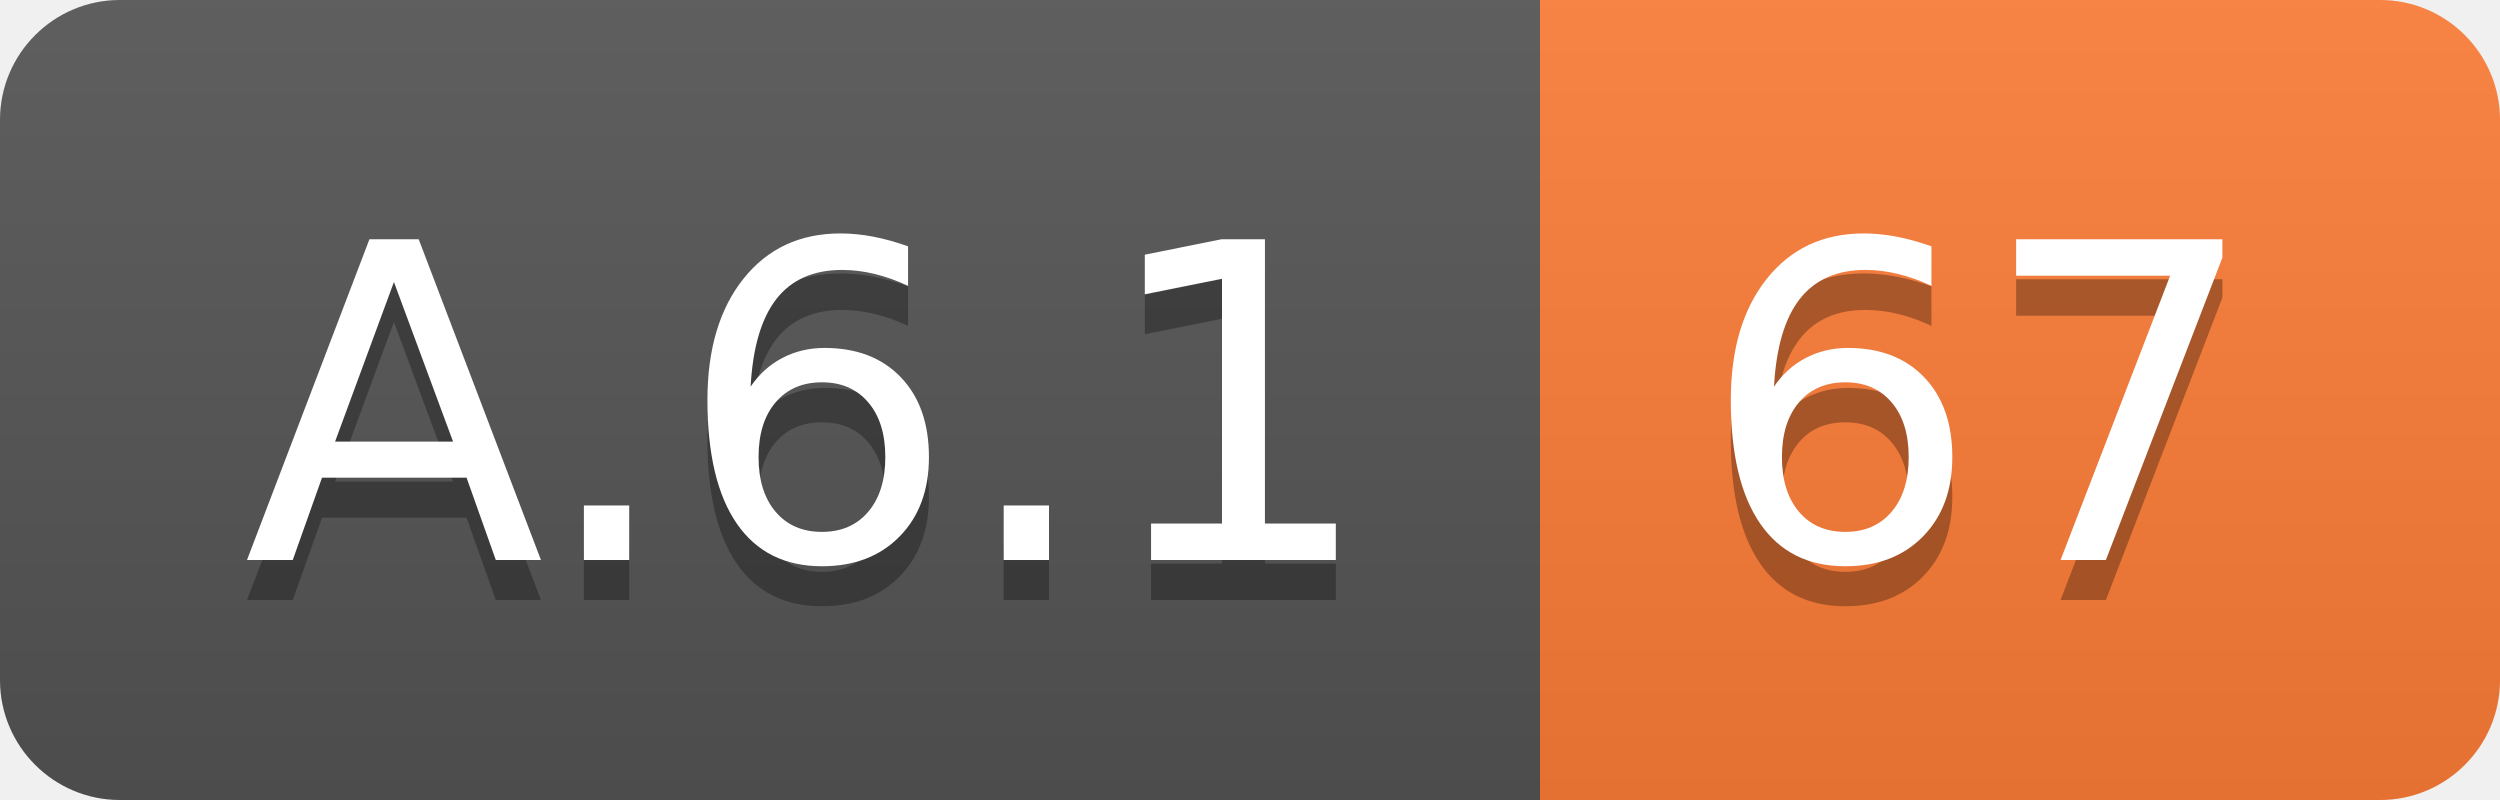
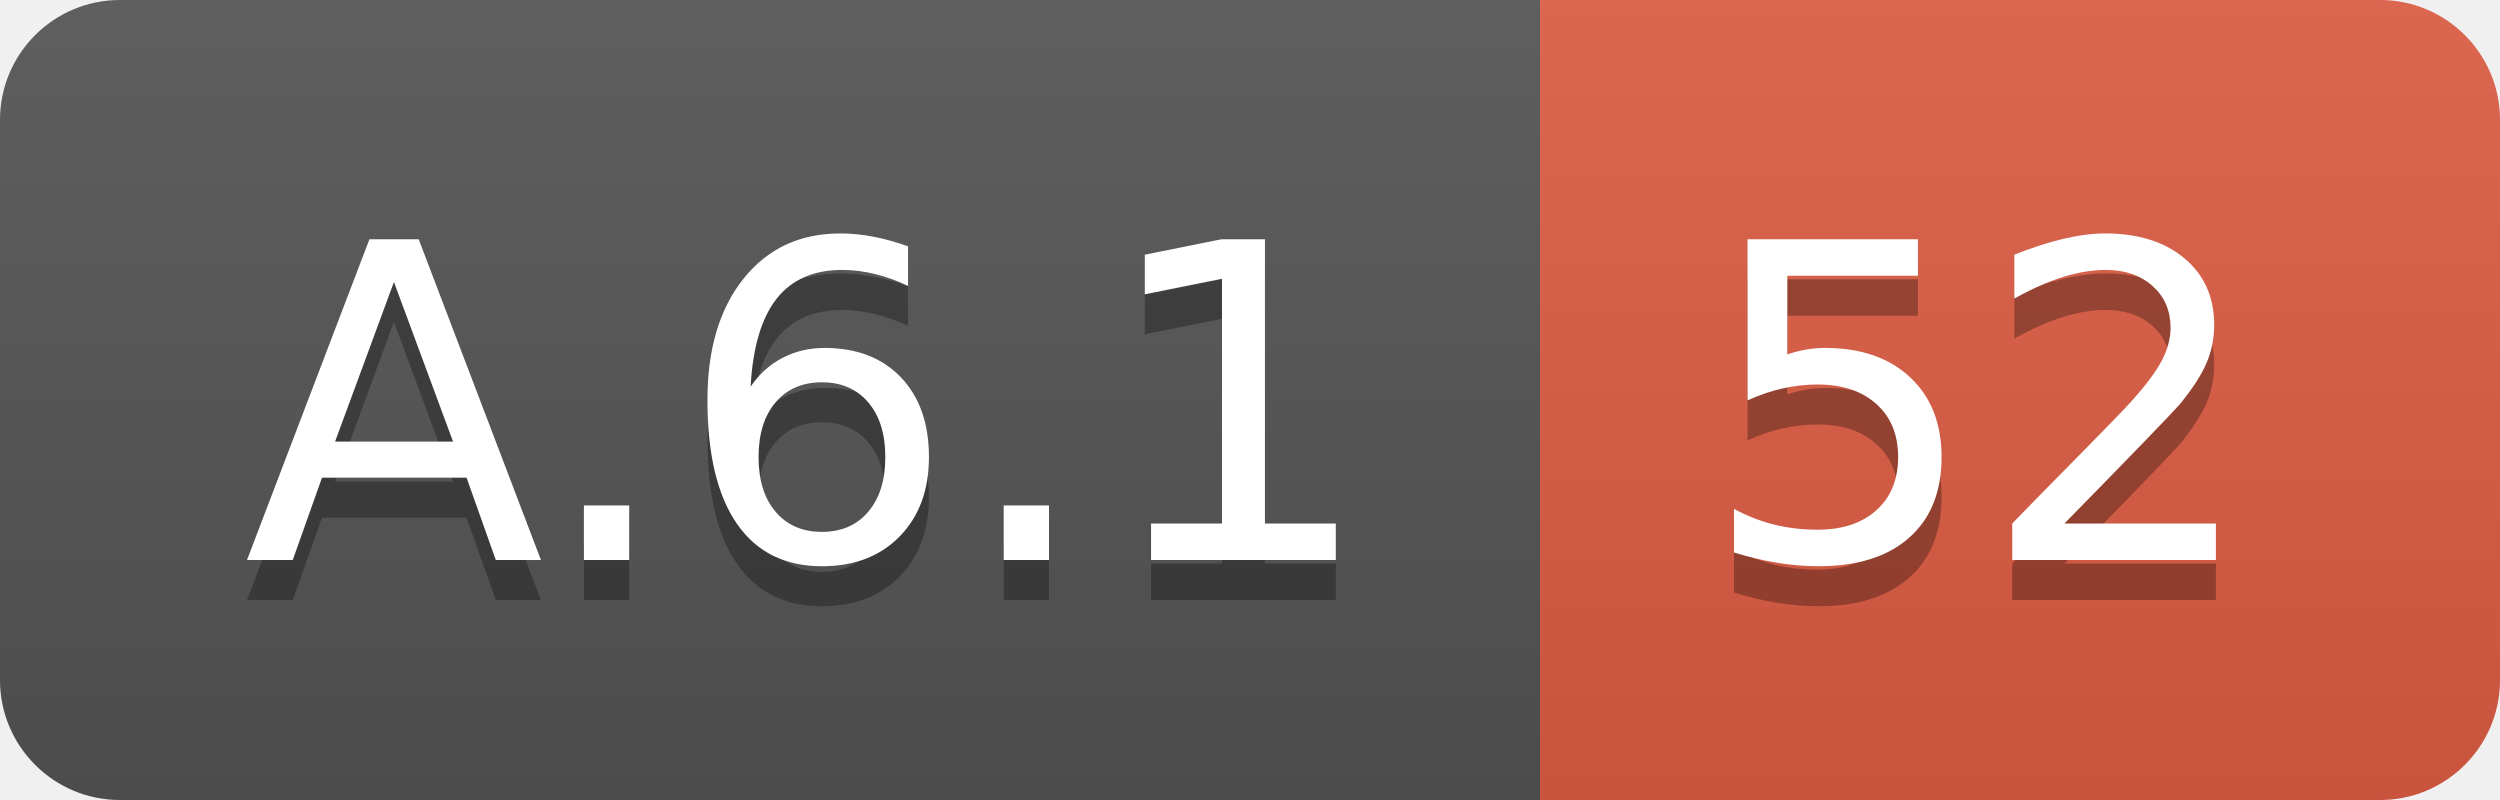
<svg xmlns="http://www.w3.org/2000/svg" width="62.5" height="20">
  <linearGradient id="smooth" x2="0" y2="100%">
    <stop offset="0" stop-color="#bbb" stop-opacity=".1" />
    <stop offset="1" stop-opacity=".1" />
  </linearGradient>
  <clipPath id="round">
    <rect width="62.5" height="20" rx="3" fill="#fff" />
  </clipPath>
  <g clip-path="url(#round)">
    <rect width="38.5" height="20" fill="#555" />
-     <rect x="38.5" width="24.0" height="20" fill="#fe7d37" />
+     <rect x="38.5" width="24.0" height="20" fill="#e05d44" />
    <rect width="62.5" height="20" fill="url(#smooth)" />
  </g>
  <g fill="#fff" text-anchor="middle" font-family="DejaVu Sans,Verdana,Geneva,sans-serif" font-size="110">
    <text x="202.5" y="150" fill="#010101" fill-opacity=".3" transform="scale(0.1)" textLength="285.0" lengthAdjust="spacing">A.6.1</text>
    <text x="202.5" y="140" transform="scale(0.1)" textLength="285.0" lengthAdjust="spacing">A.6.1</text>
-     <text x="495.0" y="150" fill="#010101" fill-opacity=".3" transform="scale(0.1)" textLength="140.0" lengthAdjust="spacing">67</text>
-     <text x="495.0" y="140" transform="scale(0.1)" textLength="140.0" lengthAdjust="spacing">67</text>
+     <text x="495.0" y="150" fill="#010101" fill-opacity=".3" transform="scale(0.1)" textLength="140.0" lengthAdjust="spacing">52</text>
+     <text x="495.0" y="140" transform="scale(0.1)" textLength="140.0" lengthAdjust="spacing">52</text>
  </g>
</svg>
